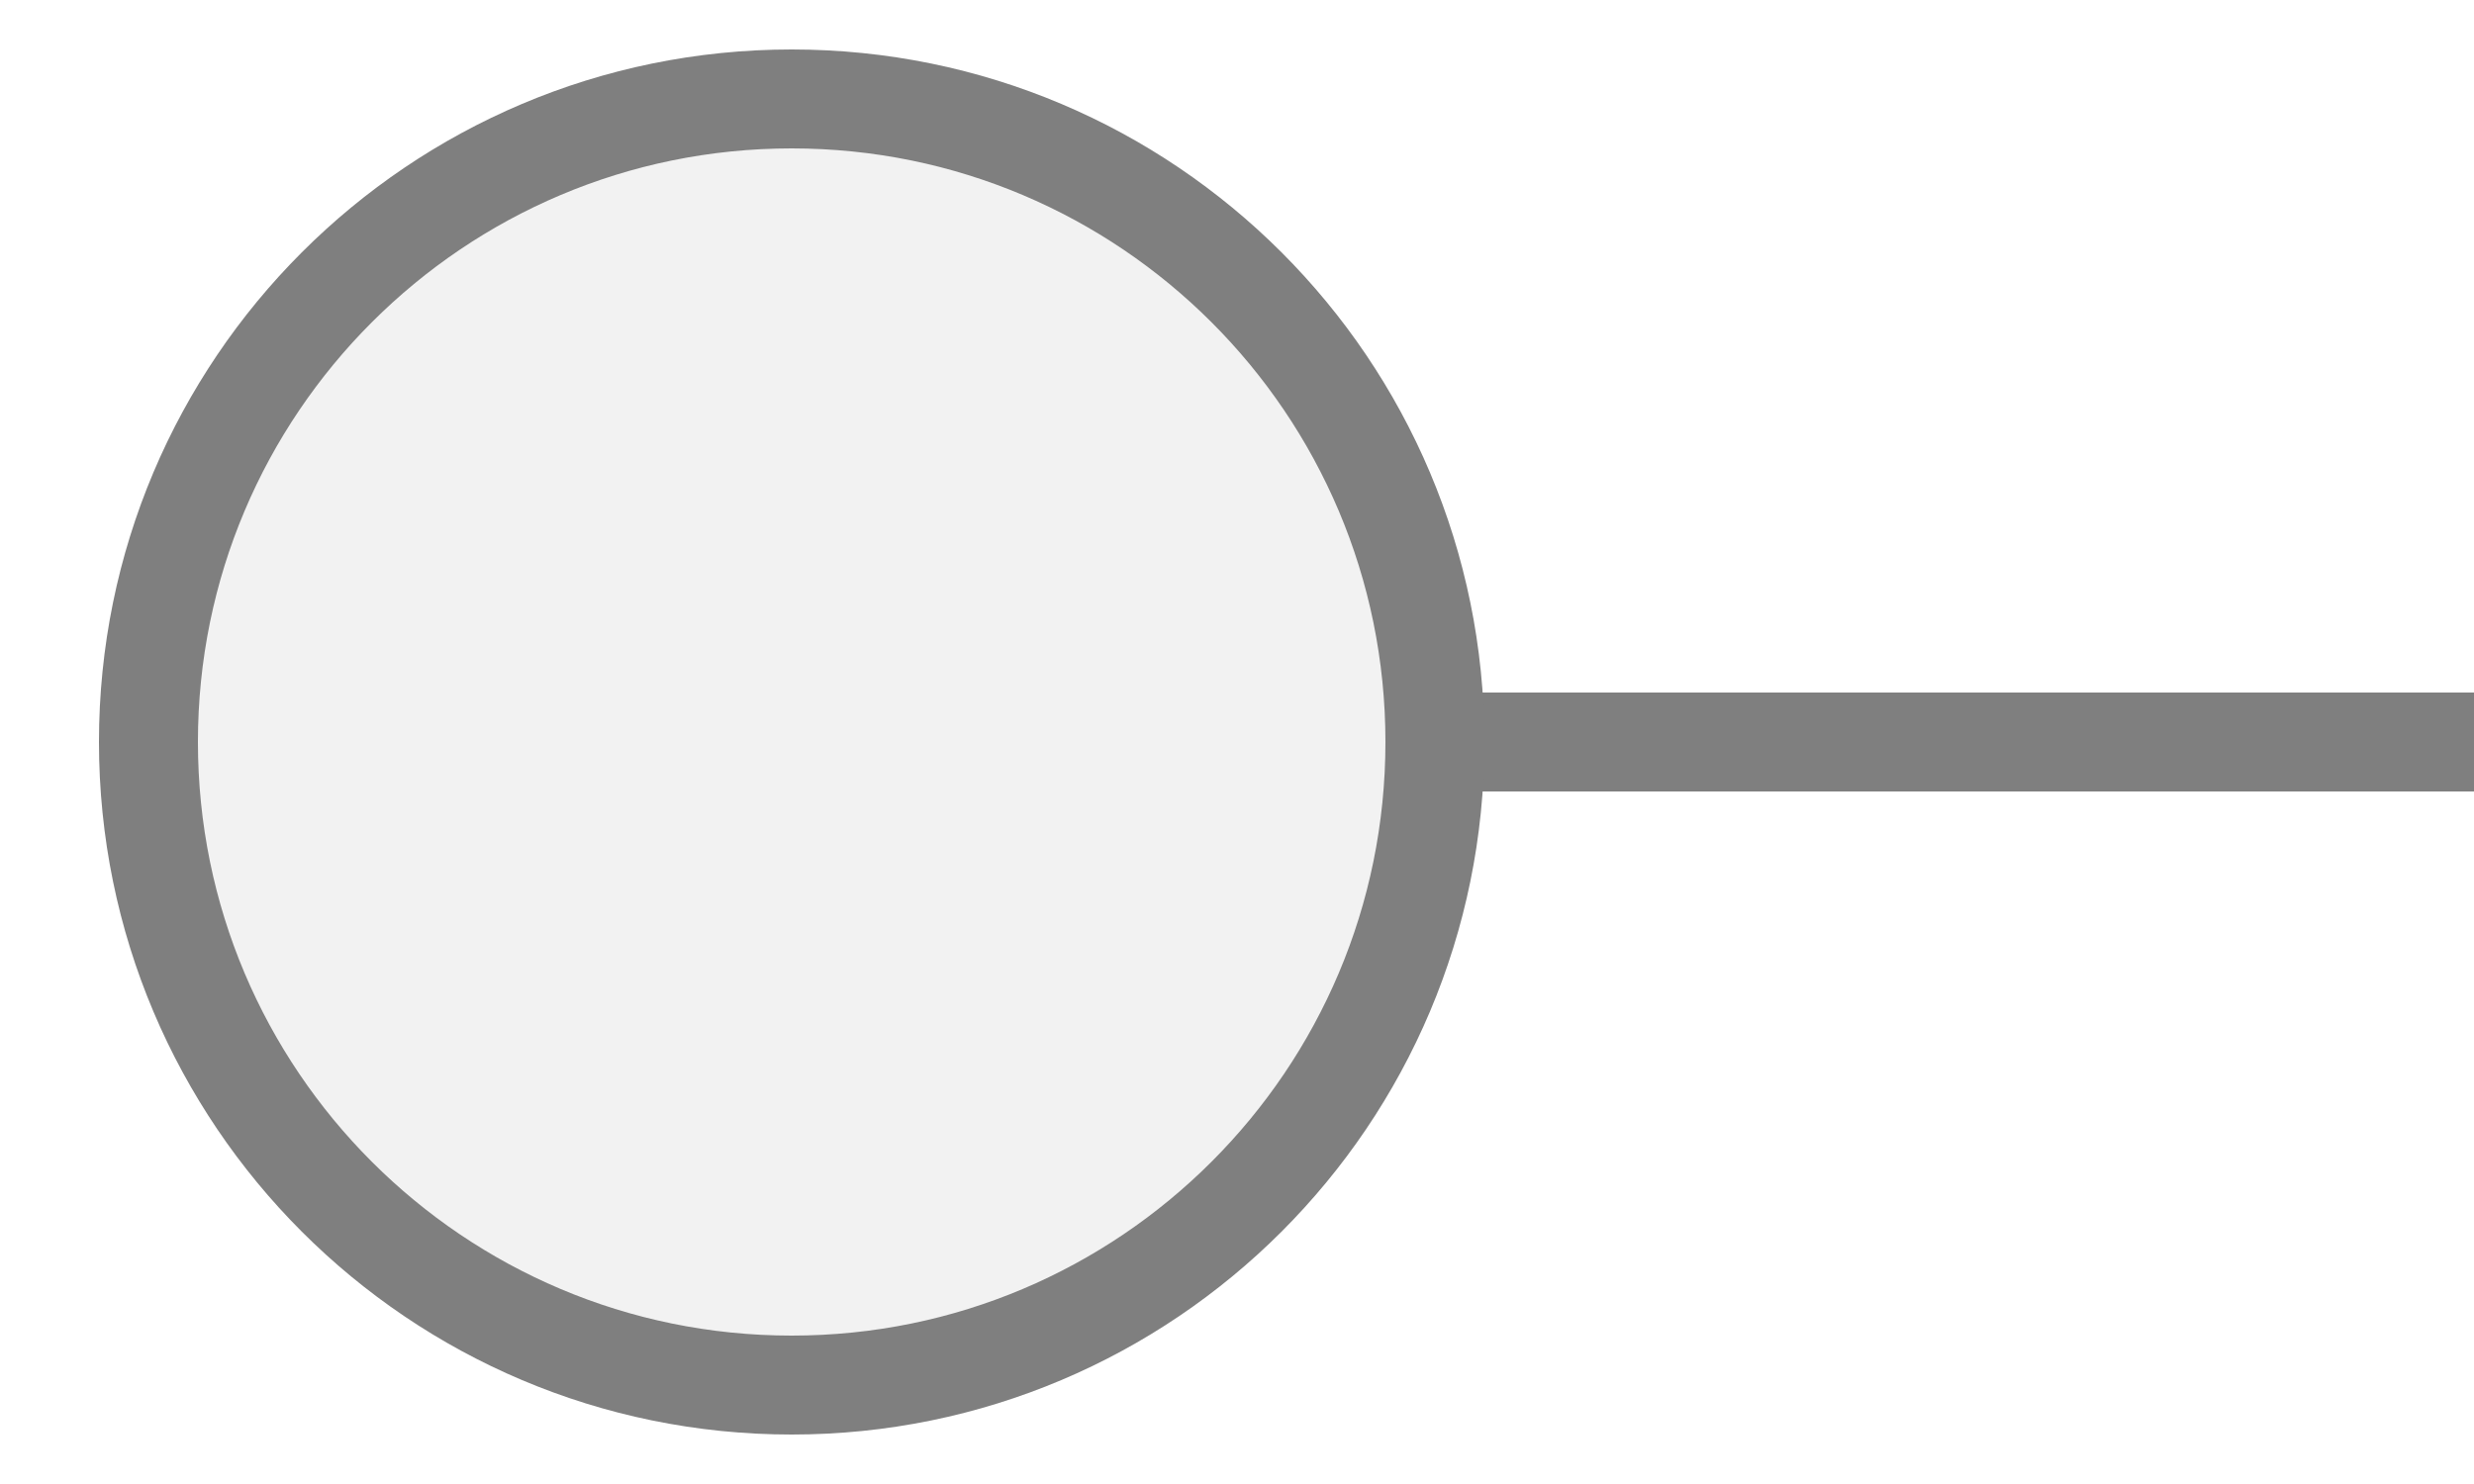
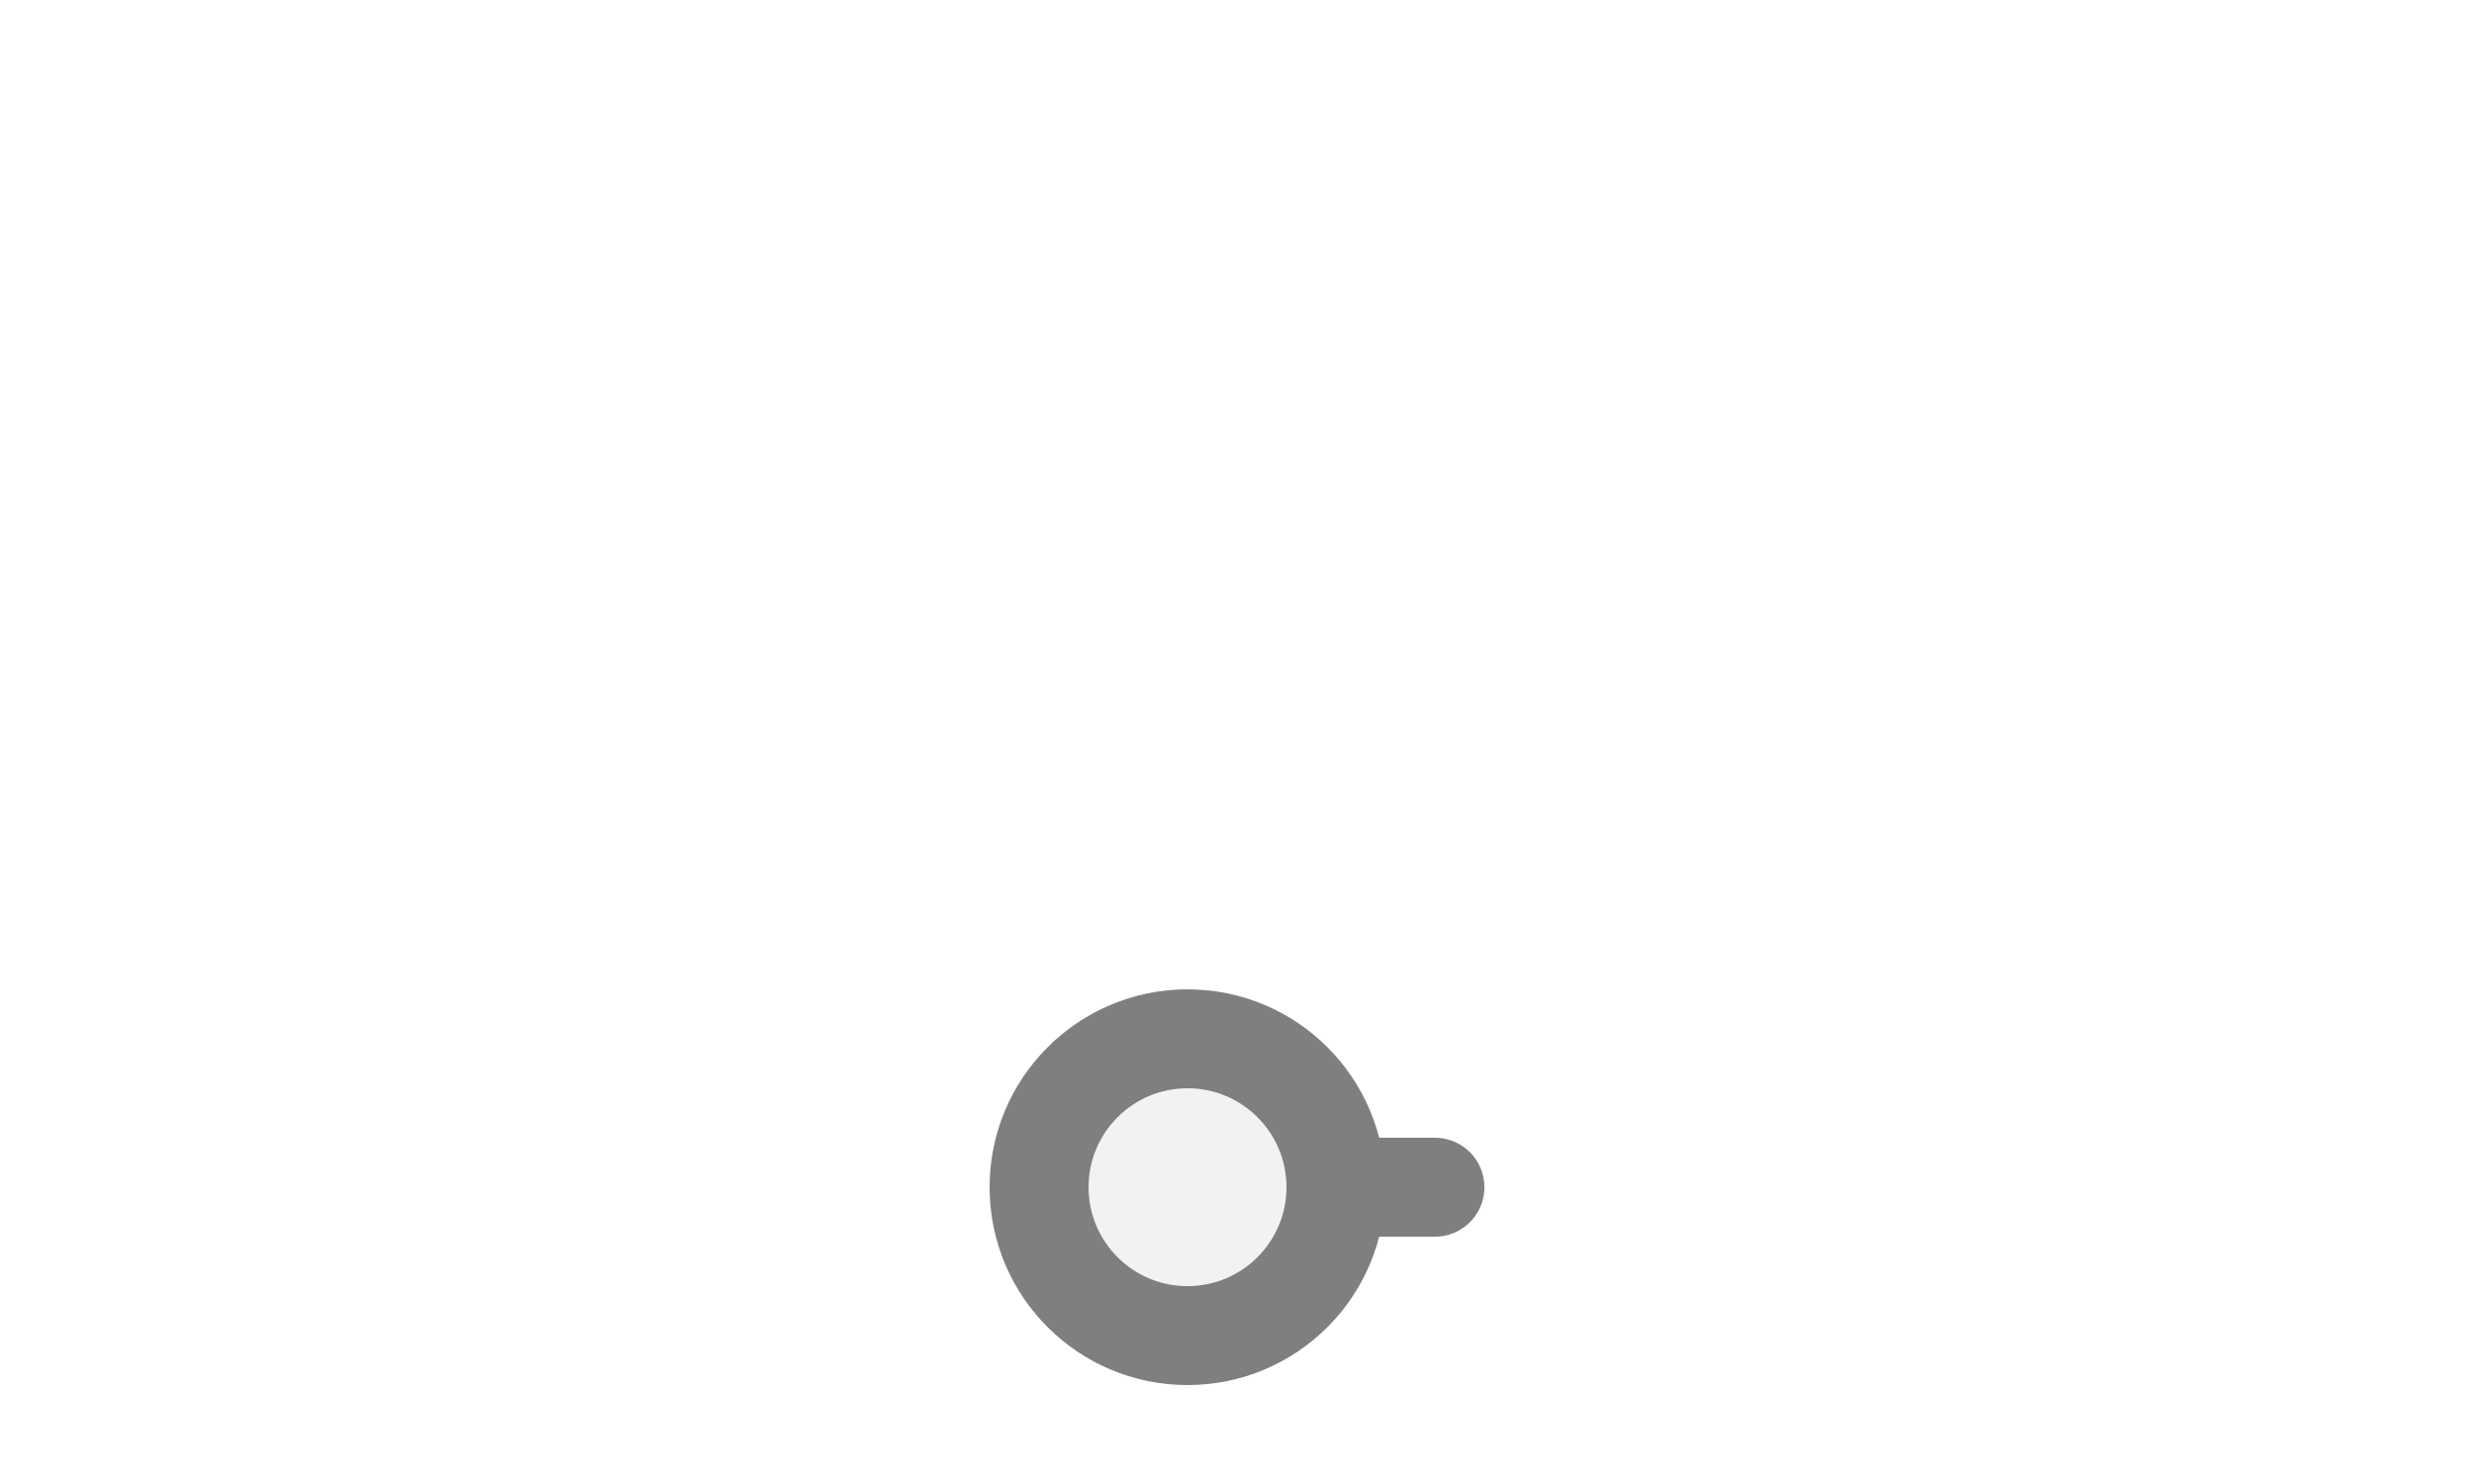
<svg xmlns="http://www.w3.org/2000/svg" width="25px" height="15px" viewBox="0 0 25 15">
-   <line x1="14.5" y1="7.5" x2="25" y2="7.5" stroke="#7f7f7f" stroke-width="1" stroke-linecap="round" />
-   <circle cx="8" cy="7.5" r="6.5" fill="#f2f2f2" stroke="#7f7f7f" stroke-width="1" />
+   <line x1="13.5" y1="12" x2="14.5" y2="12" stroke="#7f7f7f" stroke-width="1" stroke-linecap="round" />
+   <circle cx="12" cy="12" r="1.5" fill="#f2f2f2" stroke="#7f7f7f" stroke-width="1" />
</svg>
